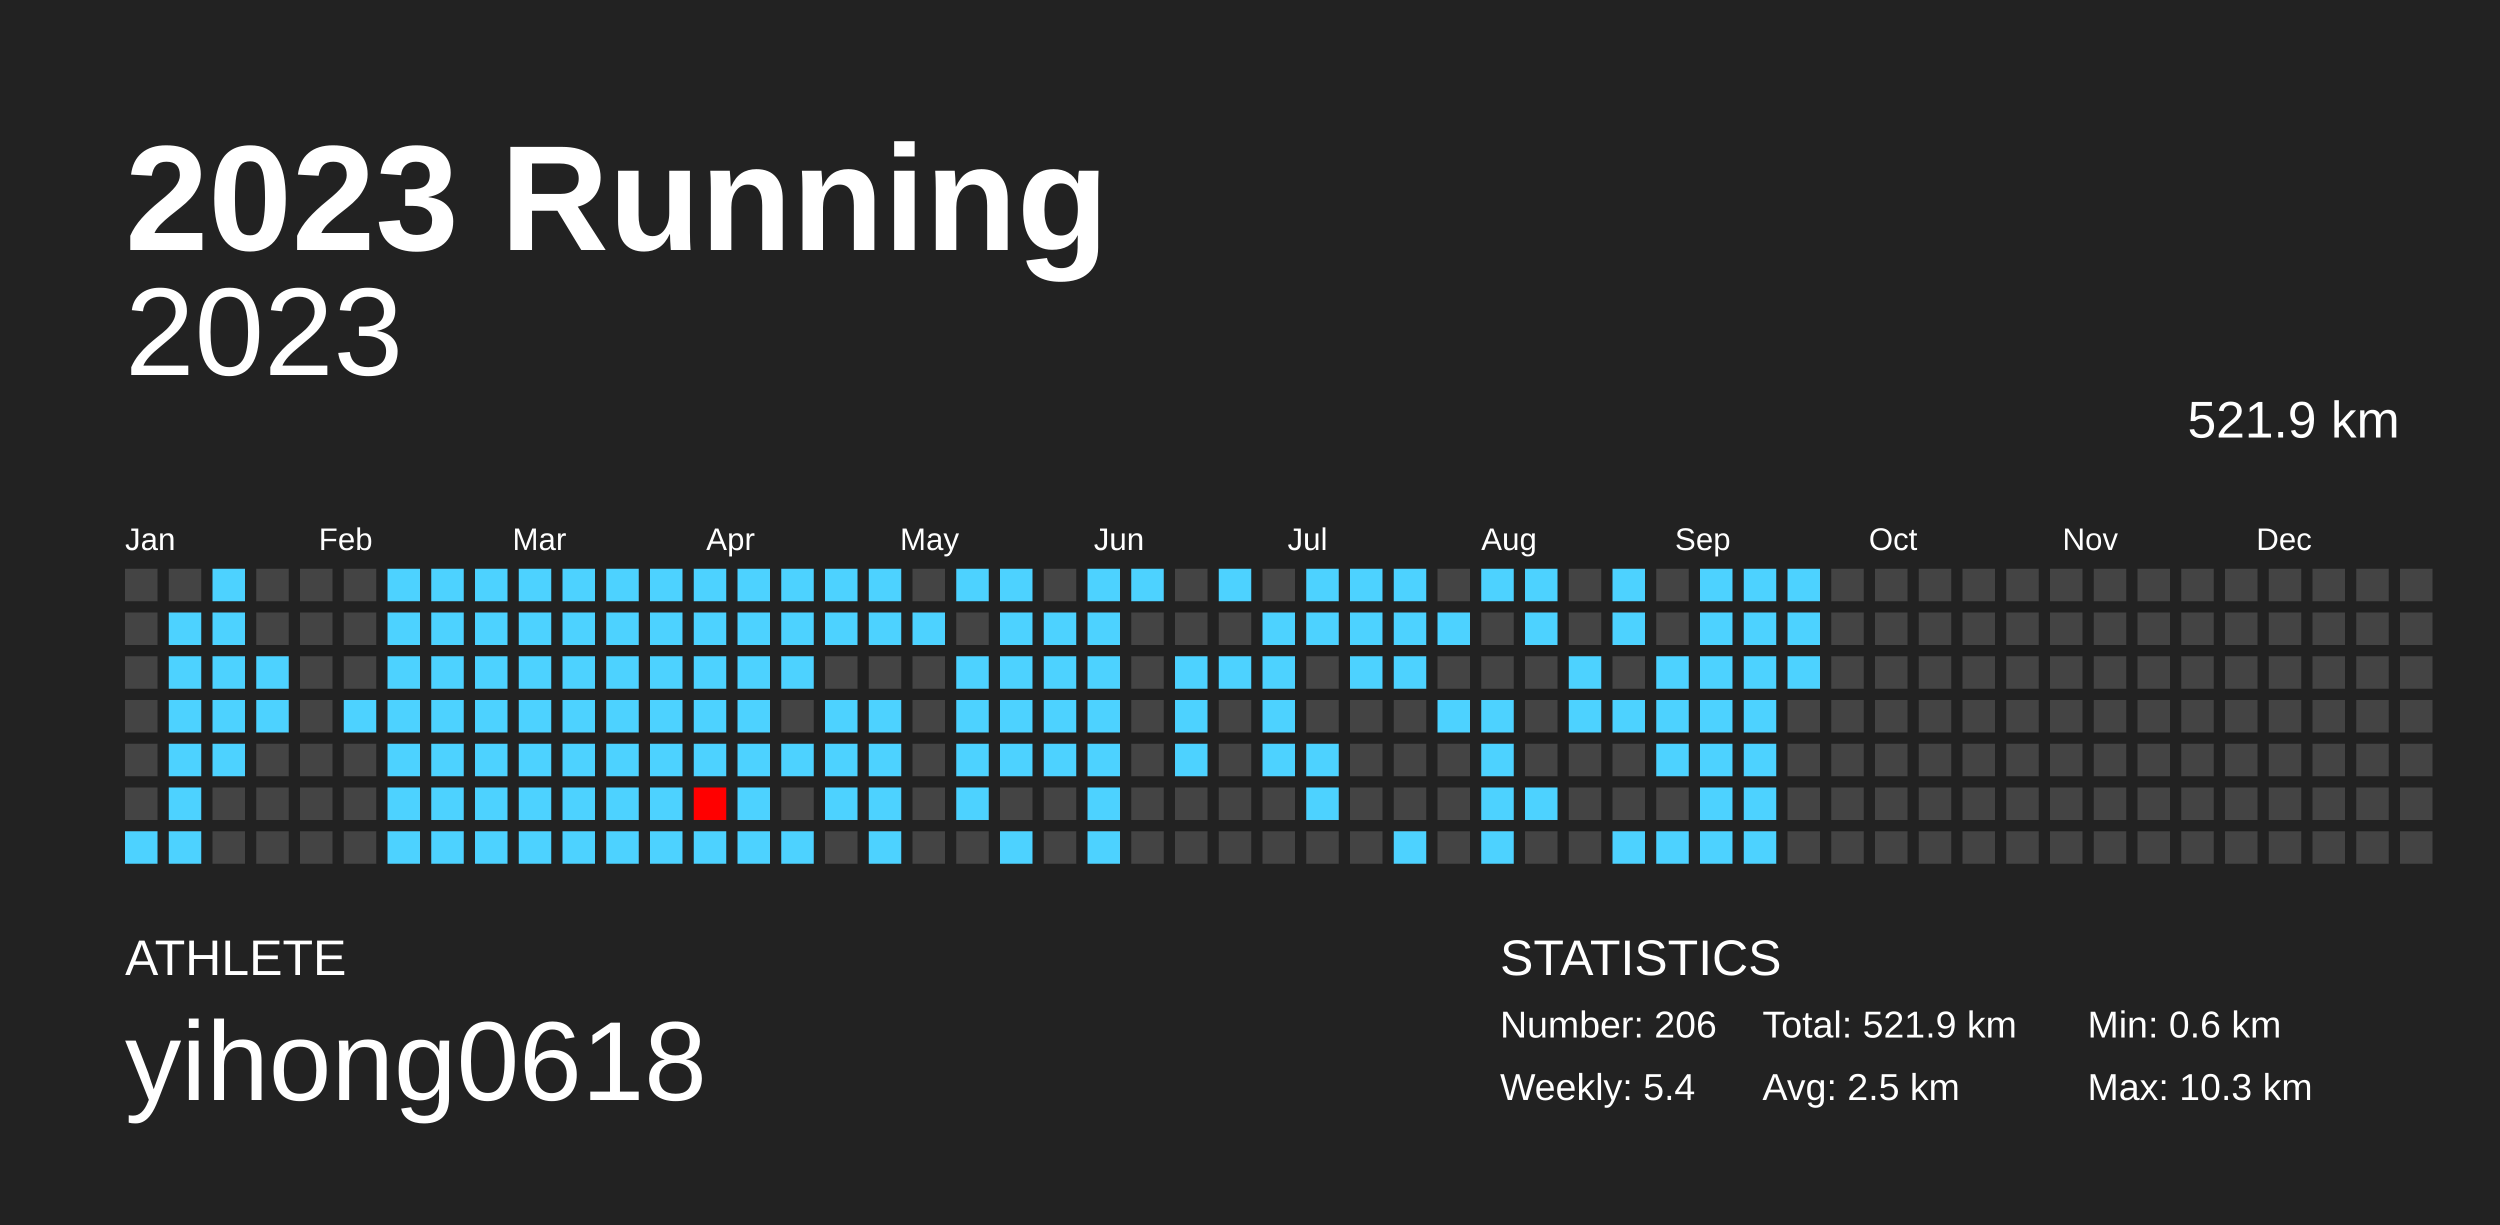
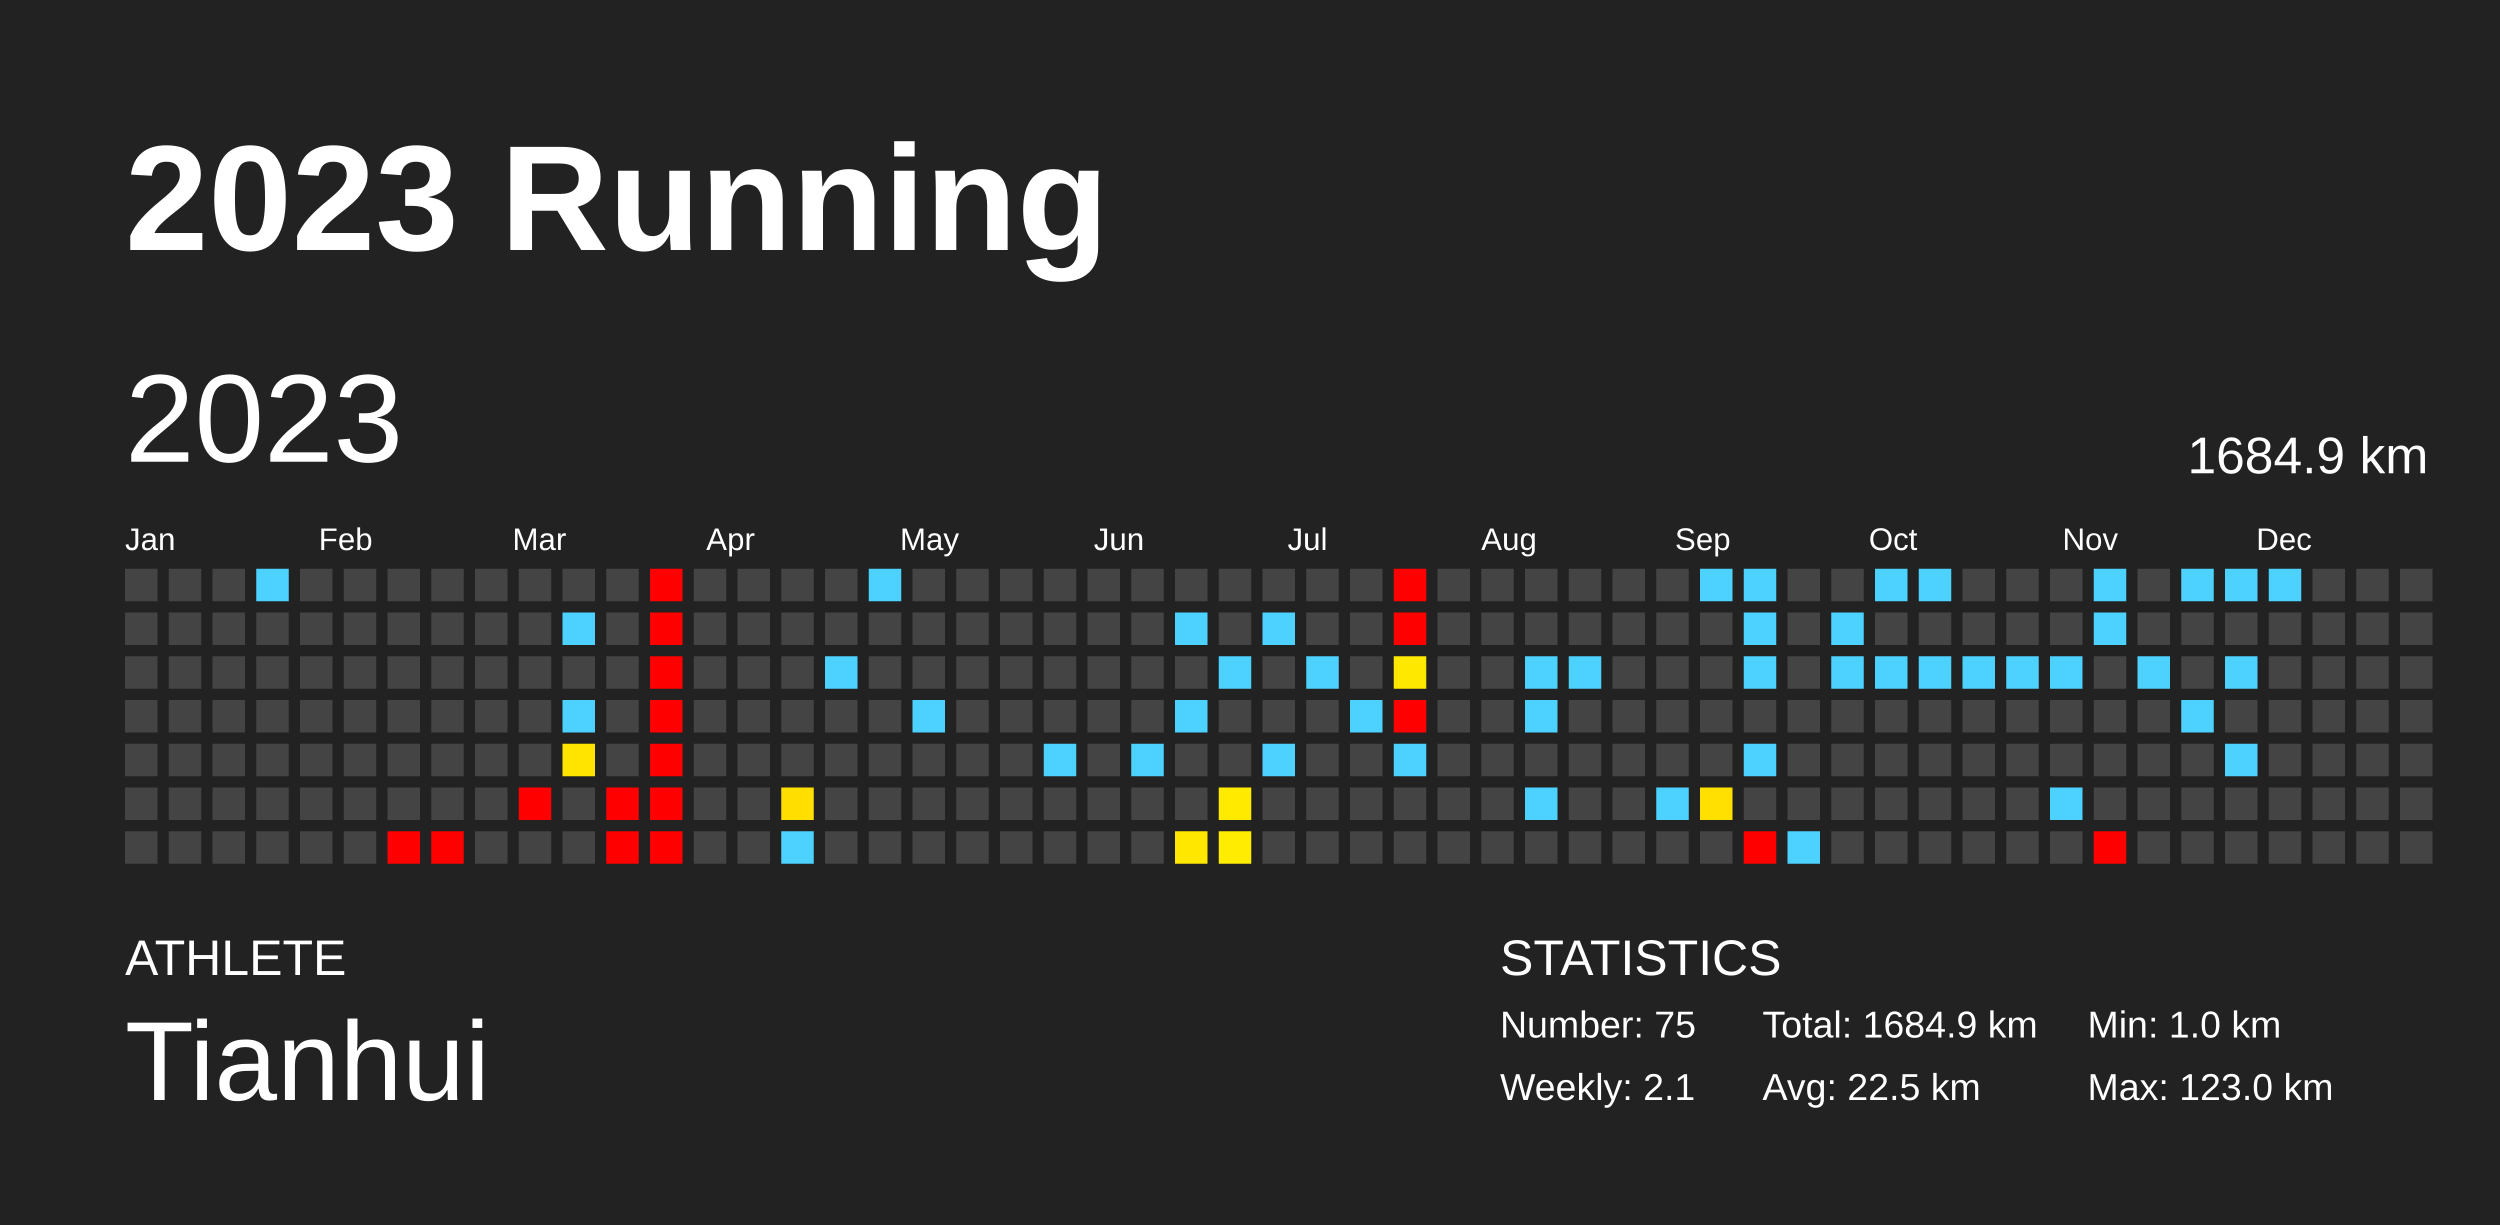
<svg xmlns="http://www.w3.org/2000/svg" baseProfile="full" height="98mm" version="1.1" viewBox="0,0,200,98" width="200mm">
  <defs />
  <rect fill="#222222" height="98" width="200" x="0" y="0" />
  <text fill="#FFFFFF" style="font-size:12px; font-family:Arial; font-weight:bold;" x="10" y="20">2023 Running</text>
  <text fill="#FFFFFF" style="font-size:4px; font-family:Arial" x="10" y="78">ATHLETE</text>
-   <text fill="#FFFFFF" style="font-size:9px; font-family:Arial" x="10" y="88">yihong0618</text>
+   <text fill="#FFFFFF" style="font-size:9px; font-family:Arial" x="10" y="88">Tianhui</text>
  <text fill="#FFFFFF" style="font-size:4px; font-family:Arial" x="120" y="78">STATISTICS</text>
-   <text fill="#FFFFFF" style="font-size:3px; font-family:Arial" x="120" y="83">Number: 206</text>
-   <text fill="#FFFFFF" style="font-size:3px; font-family:Arial" x="120" y="88">Weekly: 5.4</text>
-   <text fill="#FFFFFF" style="font-size:3px; font-family:Arial" x="141" y="83">Total: 521.9 km</text>
-   <text fill="#FFFFFF" style="font-size:3px; font-family:Arial" x="141" y="88">Avg: 2.5 km</text>
-   <text fill="#FFFFFF" style="font-size:3px; font-family:Arial" x="167" y="83">Min: 0.6 km</text>
-   <text fill="#FFFFFF" style="font-size:3px; font-family:Arial" x="167" y="88">Max: 10.3 km</text>
-   <text alignment-baseline="hanging" fill="#FFFFFF" style="font-size:10.0px; font-family:Arial;" x="10" y="30">2023</text>
-   <text alignment-baseline="hanging" fill="#FFFFFF" style="font-size:4.125px; font-family:Arial;" x="175" y="35">521.9 km</text>
+   <text fill="#FFFFFF" style="font-size:3px; font-family:Arial" x="120" y="83">Number: 75</text>
+   <text fill="#FFFFFF" style="font-size:3px; font-family:Arial" x="120" y="88">Weekly: 2.1</text>
+   <text fill="#FFFFFF" style="font-size:3px; font-family:Arial" x="141" y="83">Total: 1684.9 km</text>
+   <text fill="#FFFFFF" style="font-size:3px; font-family:Arial" x="141" y="88">Avg: 22.5 km</text>
+   <text fill="#FFFFFF" style="font-size:3px; font-family:Arial" x="167" y="83">Min: 1.0 km</text>
+   <text fill="#FFFFFF" style="font-size:3px; font-family:Arial" x="167" y="88">Max: 123.0 km</text>
+   <text dominant-baseline="hanging" fill="#FFFFFF" style="font-size:10.0px; font-family:Arial;" x="10" y="30">2023</text>
+   <text dominant-baseline="hanging" fill="#FFFFFF" style="font-size:4.125px; font-family:Arial;" x="175" y="35">1684.9 km</text>
  <text fill="#FFFFFF" style="font-size:2.5px; font-family:Arial" x="10.0" y="44">Jan</text>
  <text fill="#FFFFFF" style="font-size:2.5px; font-family:Arial" x="25.5" y="44">Feb</text>
  <text fill="#FFFFFF" style="font-size:2.5px; font-family:Arial" x="41.0" y="44">Mar</text>
  <text fill="#FFFFFF" style="font-size:2.5px; font-family:Arial" x="56.5" y="44">Apr</text>
  <text fill="#FFFFFF" style="font-size:2.5px; font-family:Arial" x="72.0" y="44">May</text>
  <text fill="#FFFFFF" style="font-size:2.5px; font-family:Arial" x="87.5" y="44">Jun</text>
  <text fill="#FFFFFF" style="font-size:2.5px; font-family:Arial" x="103.0" y="44">Jul</text>
  <text fill="#FFFFFF" style="font-size:2.5px; font-family:Arial" x="118.5" y="44">Aug</text>
  <text fill="#FFFFFF" style="font-size:2.5px; font-family:Arial" x="134.0" y="44">Sep</text>
  <text fill="#FFFFFF" style="font-size:2.5px; font-family:Arial" x="149.5" y="44">Oct</text>
  <text fill="#FFFFFF" style="font-size:2.5px; font-family:Arial" x="165.0" y="44">Nov</text>
  <text fill="#FFFFFF" style="font-size:2.5px; font-family:Arial" x="180.5" y="44">Dec</text>
  <rect fill="#444444" height="2.6" width="2.6" x="10.0" y="45.5" />
  <rect fill="#444444" height="2.6" width="2.6" x="10.0" y="49.0" />
  <rect fill="#444444" height="2.6" width="2.6" x="10.0" y="52.5" />
  <rect fill="#444444" height="2.6" width="2.6" x="10.0" y="56.0" />
  <rect fill="#444444" height="2.6" width="2.6" x="10.0" y="59.5" />
  <rect fill="#444444" height="2.6" width="2.6" x="10.0" y="63.0" />
-   <rect fill="#4dd2ff" height="2.6" width="2.6" x="10.0" y="66.5" />
+   <rect fill="#444444" height="2.6" width="2.6" x="10.0" y="66.5" />
  <rect fill="#444444" height="2.6" width="2.6" x="13.5" y="45.5" />
-   <rect fill="#4dd2ff" height="2.6" width="2.6" x="13.5" y="49.0" />
-   <rect fill="#4dd2ff" height="2.6" width="2.6" x="13.5" y="52.5" />
-   <rect fill="#4dd2ff" height="2.6" width="2.6" x="13.5" y="56.0" />
-   <rect fill="#4dd2ff" height="2.6" width="2.6" x="13.5" y="59.5" />
-   <rect fill="#4dd2ff" height="2.6" width="2.6" x="13.5" y="63.0" />
-   <rect fill="#4dd2ff" height="2.6" width="2.6" x="13.5" y="66.5" />
-   <rect fill="#4dd2ff" height="2.6" width="2.6" x="17.0" y="45.5" />
-   <rect fill="#4dd2ff" height="2.6" width="2.6" x="17.0" y="49.0" />
-   <rect fill="#4dd2ff" height="2.6" width="2.6" x="17.0" y="52.5" />
-   <rect fill="#4dd2ff" height="2.6" width="2.6" x="17.0" y="56.0" />
-   <rect fill="#4dd2ff" height="2.6" width="2.6" x="17.0" y="59.5" />
+   <rect fill="#444444" height="2.6" width="2.6" x="13.5" y="49.0" />
+   <rect fill="#444444" height="2.6" width="2.6" x="13.5" y="52.5" />
+   <rect fill="#444444" height="2.6" width="2.6" x="13.5" y="56.0" />
+   <rect fill="#444444" height="2.6" width="2.6" x="13.5" y="59.5" />
+   <rect fill="#444444" height="2.6" width="2.6" x="13.5" y="63.0" />
+   <rect fill="#444444" height="2.6" width="2.6" x="13.5" y="66.5" />
+   <rect fill="#444444" height="2.6" width="2.6" x="17.0" y="45.5" />
+   <rect fill="#444444" height="2.6" width="2.6" x="17.0" y="49.0" />
+   <rect fill="#444444" height="2.6" width="2.6" x="17.0" y="52.5" />
+   <rect fill="#444444" height="2.6" width="2.6" x="17.0" y="56.0" />
+   <rect fill="#444444" height="2.6" width="2.6" x="17.0" y="59.5" />
  <rect fill="#444444" height="2.6" width="2.6" x="17.0" y="63.0" />
  <rect fill="#444444" height="2.6" width="2.6" x="17.0" y="66.5" />
-   <rect fill="#444444" height="2.6" width="2.6" x="20.5" y="45.5" />
+   <rect fill="#4dd2ff" height="2.6" width="2.6" x="20.5" y="45.5" />
  <rect fill="#444444" height="2.6" width="2.6" x="20.5" y="49.0" />
-   <rect fill="#4dd2ff" height="2.6" width="2.6" x="20.5" y="52.5" />
-   <rect fill="#4dd2ff" height="2.6" width="2.6" x="20.5" y="56.0" />
+   <rect fill="#444444" height="2.6" width="2.6" x="20.5" y="52.5" />
+   <rect fill="#444444" height="2.6" width="2.6" x="20.5" y="56.0" />
  <rect fill="#444444" height="2.6" width="2.6" x="20.5" y="59.5" />
  <rect fill="#444444" height="2.6" width="2.6" x="20.5" y="63.0" />
  <rect fill="#444444" height="2.6" width="2.6" x="20.5" y="66.5" />
  <rect fill="#444444" height="2.6" width="2.6" x="24.0" y="45.5" />
  <rect fill="#444444" height="2.6" width="2.6" x="24.0" y="49.0" />
  <rect fill="#444444" height="2.6" width="2.6" x="24.0" y="52.5" />
  <rect fill="#444444" height="2.6" width="2.6" x="24.0" y="56.0" />
  <rect fill="#444444" height="2.6" width="2.6" x="24.0" y="59.5" />
  <rect fill="#444444" height="2.6" width="2.6" x="24.0" y="63.0" />
  <rect fill="#444444" height="2.6" width="2.6" x="24.0" y="66.5" />
  <rect fill="#444444" height="2.6" width="2.6" x="27.5" y="45.5" />
  <rect fill="#444444" height="2.6" width="2.6" x="27.5" y="49.0" />
  <rect fill="#444444" height="2.6" width="2.6" x="27.5" y="52.5" />
-   <rect fill="#4dd2ff" height="2.6" width="2.6" x="27.5" y="56.0" />
+   <rect fill="#444444" height="2.6" width="2.6" x="27.5" y="56.0" />
  <rect fill="#444444" height="2.6" width="2.6" x="27.5" y="59.5" />
  <rect fill="#444444" height="2.6" width="2.6" x="27.5" y="63.0" />
  <rect fill="#444444" height="2.6" width="2.6" x="27.5" y="66.5" />
-   <rect fill="#4dd2ff" height="2.6" width="2.6" x="31.0" y="45.5" />
-   <rect fill="#4dd2ff" height="2.6" width="2.6" x="31.0" y="49.0" />
-   <rect fill="#4dd2ff" height="2.6" width="2.6" x="31.0" y="52.5" />
-   <rect fill="#4dd2ff" height="2.6" width="2.6" x="31.0" y="56.0" />
-   <rect fill="#4dd2ff" height="2.6" width="2.6" x="31.0" y="59.5" />
-   <rect fill="#4dd2ff" height="2.6" width="2.6" x="31.0" y="63.0" />
-   <rect fill="#4dd2ff" height="2.6" width="2.6" x="31.0" y="66.5" />
-   <rect fill="#4dd2ff" height="2.6" width="2.6" x="34.5" y="45.5" />
-   <rect fill="#4dd2ff" height="2.6" width="2.6" x="34.5" y="49.0" />
-   <rect fill="#4dd2ff" height="2.6" width="2.6" x="34.5" y="52.5" />
-   <rect fill="#4dd2ff" height="2.6" width="2.6" x="34.5" y="56.0" />
-   <rect fill="#4dd2ff" height="2.6" width="2.6" x="34.5" y="59.5" />
-   <rect fill="#4dd2ff" height="2.6" width="2.6" x="34.5" y="63.0" />
-   <rect fill="#4dd2ff" height="2.6" width="2.6" x="34.5" y="66.5" />
-   <rect fill="#4dd2ff" height="2.6" width="2.6" x="38.0" y="45.5" />
-   <rect fill="#4dd2ff" height="2.6" width="2.6" x="38.0" y="49.0" />
-   <rect fill="#4dd2ff" height="2.6" width="2.6" x="38.0" y="52.5" />
-   <rect fill="#4dd2ff" height="2.6" width="2.6" x="38.0" y="56.0" />
-   <rect fill="#4dd2ff" height="2.6" width="2.6" x="38.0" y="59.5" />
-   <rect fill="#4dd2ff" height="2.6" width="2.6" x="38.0" y="63.0" />
-   <rect fill="#4dd2ff" height="2.6" width="2.6" x="38.0" y="66.5" />
-   <rect fill="#4dd2ff" height="2.6" width="2.6" x="41.5" y="45.5" />
-   <rect fill="#4dd2ff" height="2.6" width="2.6" x="41.5" y="49.0" />
-   <rect fill="#4dd2ff" height="2.6" width="2.6" x="41.5" y="52.5" />
-   <rect fill="#4dd2ff" height="2.6" width="2.6" x="41.5" y="56.0" />
-   <rect fill="#4dd2ff" height="2.6" width="2.6" x="41.5" y="59.5" />
-   <rect fill="#4dd2ff" height="2.6" width="2.6" x="41.5" y="63.0" />
-   <rect fill="#4dd2ff" height="2.6" width="2.6" x="41.5" y="66.5" />
-   <rect fill="#4dd2ff" height="2.6" width="2.6" x="45.0" y="45.5" />
+   <rect fill="#444444" height="2.6" width="2.6" x="31.0" y="45.5" />
+   <rect fill="#444444" height="2.6" width="2.6" x="31.0" y="49.0" />
+   <rect fill="#444444" height="2.6" width="2.6" x="31.0" y="52.5" />
+   <rect fill="#444444" height="2.6" width="2.6" x="31.0" y="56.0" />
+   <rect fill="#444444" height="2.6" width="2.6" x="31.0" y="59.5" />
+   <rect fill="#444444" height="2.6" width="2.6" x="31.0" y="63.0" />
+   <rect fill="red" height="2.6" width="2.6" x="31.0" y="66.5" />
+   <rect fill="#444444" height="2.6" width="2.6" x="34.5" y="45.5" />
+   <rect fill="#444444" height="2.6" width="2.6" x="34.5" y="49.0" />
+   <rect fill="#444444" height="2.6" width="2.6" x="34.5" y="52.5" />
+   <rect fill="#444444" height="2.6" width="2.6" x="34.5" y="56.0" />
+   <rect fill="#444444" height="2.6" width="2.6" x="34.5" y="59.5" />
+   <rect fill="#444444" height="2.6" width="2.6" x="34.5" y="63.0" />
+   <rect fill="red" height="2.6" width="2.6" x="34.5" y="66.5" />
+   <rect fill="#444444" height="2.6" width="2.6" x="38.0" y="45.5" />
+   <rect fill="#444444" height="2.6" width="2.6" x="38.0" y="49.0" />
+   <rect fill="#444444" height="2.6" width="2.6" x="38.0" y="52.5" />
+   <rect fill="#444444" height="2.6" width="2.6" x="38.0" y="56.0" />
+   <rect fill="#444444" height="2.6" width="2.6" x="38.0" y="59.5" />
+   <rect fill="#444444" height="2.6" width="2.6" x="38.0" y="63.0" />
+   <rect fill="#444444" height="2.6" width="2.6" x="38.0" y="66.5" />
+   <rect fill="#444444" height="2.6" width="2.6" x="41.5" y="45.5" />
+   <rect fill="#444444" height="2.6" width="2.6" x="41.5" y="49.0" />
+   <rect fill="#444444" height="2.6" width="2.6" x="41.5" y="52.5" />
+   <rect fill="#444444" height="2.6" width="2.6" x="41.5" y="56.0" />
+   <rect fill="#444444" height="2.6" width="2.6" x="41.5" y="59.5" />
+   <rect fill="red" height="2.6" width="2.6" x="41.5" y="63.0" />
+   <rect fill="#444444" height="2.6" width="2.6" x="41.5" y="66.5" />
+   <rect fill="#444444" height="2.6" width="2.6" x="45.0" y="45.5" />
  <rect fill="#4dd2ff" height="2.6" width="2.6" x="45.0" y="49.0" />
-   <rect fill="#4dd2ff" height="2.6" width="2.6" x="45.0" y="52.5" />
+   <rect fill="#444444" height="2.6" width="2.6" x="45.0" y="52.5" />
  <rect fill="#4dd2ff" height="2.6" width="2.6" x="45.0" y="56.0" />
-   <rect fill="#4dd2ff" height="2.6" width="2.6" x="45.0" y="59.5" />
-   <rect fill="#4dd2ff" height="2.6" width="2.6" x="45.0" y="63.0" />
-   <rect fill="#4dd2ff" height="2.6" width="2.6" x="45.0" y="66.5" />
-   <rect fill="#4dd2ff" height="2.6" width="2.6" x="48.5" y="45.5" />
-   <rect fill="#4dd2ff" height="2.6" width="2.6" x="48.5" y="49.0" />
-   <rect fill="#4dd2ff" height="2.6" width="2.6" x="48.5" y="52.5" />
-   <rect fill="#4dd2ff" height="2.6" width="2.6" x="48.5" y="56.0" />
-   <rect fill="#4dd2ff" height="2.6" width="2.6" x="48.5" y="59.5" />
-   <rect fill="#4dd2ff" height="2.6" width="2.6" x="48.5" y="63.0" />
-   <rect fill="#4dd2ff" height="2.6" width="2.6" x="48.5" y="66.5" />
-   <rect fill="#4dd2ff" height="2.6" width="2.6" x="52.0" y="45.5" />
-   <rect fill="#4dd2ff" height="2.6" width="2.6" x="52.0" y="49.0" />
-   <rect fill="#4dd2ff" height="2.6" width="2.6" x="52.0" y="52.5" />
-   <rect fill="#4dd2ff" height="2.6" width="2.6" x="52.0" y="56.0" />
-   <rect fill="#4dd2ff" height="2.6" width="2.6" x="52.0" y="59.5" />
-   <rect fill="#4dd2ff" height="2.6" width="2.6" x="52.0" y="63.0" />
-   <rect fill="#4dd2ff" height="2.6" width="2.6" x="52.0" y="66.5" />
-   <rect fill="#4dd2ff" height="2.6" width="2.6" x="55.5" y="45.5" />
-   <rect fill="#4dd2ff" height="2.6" width="2.6" x="55.5" y="49.0" />
-   <rect fill="#4dd2ff" height="2.6" width="2.6" x="55.5" y="52.5" />
-   <rect fill="#4dd2ff" height="2.6" width="2.6" x="55.5" y="56.0" />
-   <rect fill="#4dd2ff" height="2.6" width="2.6" x="55.5" y="59.5" />
-   <rect fill="#ff0000" height="2.6" width="2.6" x="55.5" y="63.0" />
-   <rect fill="#4dd2ff" height="2.6" width="2.6" x="55.5" y="66.5" />
-   <rect fill="#4dd2ff" height="2.6" width="2.6" x="59.0" y="45.5" />
-   <rect fill="#4dd2ff" height="2.6" width="2.6" x="59.0" y="49.0" />
-   <rect fill="#4dd2ff" height="2.6" width="2.6" x="59.0" y="52.5" />
-   <rect fill="#4dd2ff" height="2.6" width="2.6" x="59.0" y="56.0" />
-   <rect fill="#4dd2ff" height="2.6" width="2.6" x="59.0" y="59.5" />
-   <rect fill="#4dd2ff" height="2.6" width="2.6" x="59.0" y="63.0" />
-   <rect fill="#4dd2ff" height="2.6" width="2.6" x="59.0" y="66.5" />
-   <rect fill="#4dd2ff" height="2.6" width="2.6" x="62.5" y="45.5" />
-   <rect fill="#4dd2ff" height="2.6" width="2.6" x="62.5" y="49.0" />
-   <rect fill="#4dd2ff" height="2.6" width="2.6" x="62.5" y="52.5" />
+   <rect fill="#ffe400" height="2.6" width="2.6" x="45.0" y="59.5" />
+   <rect fill="#444444" height="2.6" width="2.6" x="45.0" y="63.0" />
+   <rect fill="#444444" height="2.6" width="2.6" x="45.0" y="66.5" />
+   <rect fill="#444444" height="2.6" width="2.6" x="48.5" y="45.5" />
+   <rect fill="#444444" height="2.6" width="2.6" x="48.5" y="49.0" />
+   <rect fill="#444444" height="2.6" width="2.6" x="48.5" y="52.5" />
+   <rect fill="#444444" height="2.6" width="2.6" x="48.5" y="56.0" />
+   <rect fill="#444444" height="2.6" width="2.6" x="48.5" y="59.5" />
+   <rect fill="red" height="2.6" width="2.6" x="48.5" y="63.0" />
+   <rect fill="red" height="2.6" width="2.6" x="48.5" y="66.5" />
+   <rect fill="red" height="2.6" width="2.6" x="52.0" y="45.5" />
+   <rect fill="red" height="2.6" width="2.6" x="52.0" y="49.0" />
+   <rect fill="red" height="2.6" width="2.6" x="52.0" y="52.5" />
+   <rect fill="red" height="2.6" width="2.6" x="52.0" y="56.0" />
+   <rect fill="red" height="2.6" width="2.6" x="52.0" y="59.5" />
+   <rect fill="red" height="2.6" width="2.6" x="52.0" y="63.0" />
+   <rect fill="red" height="2.6" width="2.6" x="52.0" y="66.5" />
+   <rect fill="#444444" height="2.6" width="2.6" x="55.5" y="45.5" />
+   <rect fill="#444444" height="2.6" width="2.6" x="55.5" y="49.0" />
+   <rect fill="#444444" height="2.6" width="2.6" x="55.5" y="52.5" />
+   <rect fill="#444444" height="2.6" width="2.6" x="55.5" y="56.0" />
+   <rect fill="#444444" height="2.6" width="2.6" x="55.5" y="59.5" />
+   <rect fill="#444444" height="2.6" width="2.6" x="55.5" y="63.0" />
+   <rect fill="#444444" height="2.6" width="2.6" x="55.5" y="66.5" />
+   <rect fill="#444444" height="2.6" width="2.6" x="59.0" y="45.5" />
+   <rect fill="#444444" height="2.6" width="2.6" x="59.0" y="49.0" />
+   <rect fill="#444444" height="2.6" width="2.6" x="59.0" y="52.5" />
+   <rect fill="#444444" height="2.6" width="2.6" x="59.0" y="56.0" />
+   <rect fill="#444444" height="2.6" width="2.6" x="59.0" y="59.5" />
+   <rect fill="#444444" height="2.6" width="2.6" x="59.0" y="63.0" />
+   <rect fill="#444444" height="2.6" width="2.6" x="59.0" y="66.5" />
+   <rect fill="#444444" height="2.6" width="2.6" x="62.5" y="45.5" />
+   <rect fill="#444444" height="2.6" width="2.6" x="62.5" y="49.0" />
+   <rect fill="#444444" height="2.6" width="2.6" x="62.5" y="52.5" />
  <rect fill="#444444" height="2.6" width="2.6" x="62.5" y="56.0" />
-   <rect fill="#4dd2ff" height="2.6" width="2.6" x="62.5" y="59.5" />
-   <rect fill="#444444" height="2.6" width="2.6" x="62.5" y="63.0" />
+   <rect fill="#444444" height="2.6" width="2.6" x="62.5" y="59.5" />
+   <rect fill="#ffde00" height="2.6" width="2.6" x="62.5" y="63.0" />
  <rect fill="#4dd2ff" height="2.6" width="2.6" x="62.5" y="66.5" />
-   <rect fill="#4dd2ff" height="2.6" width="2.6" x="66.0" y="45.5" />
-   <rect fill="#4dd2ff" height="2.6" width="2.6" x="66.0" y="49.0" />
-   <rect fill="#444444" height="2.6" width="2.6" x="66.0" y="52.5" />
-   <rect fill="#4dd2ff" height="2.6" width="2.6" x="66.0" y="56.0" />
-   <rect fill="#4dd2ff" height="2.6" width="2.6" x="66.0" y="59.5" />
-   <rect fill="#4dd2ff" height="2.6" width="2.6" x="66.0" y="63.0" />
+   <rect fill="#444444" height="2.6" width="2.6" x="66.0" y="45.5" />
+   <rect fill="#444444" height="2.6" width="2.6" x="66.0" y="49.0" />
+   <rect fill="#4dd2ff" height="2.6" width="2.6" x="66.0" y="52.5" />
+   <rect fill="#444444" height="2.6" width="2.6" x="66.0" y="56.0" />
+   <rect fill="#444444" height="2.6" width="2.6" x="66.0" y="59.5" />
+   <rect fill="#444444" height="2.6" width="2.6" x="66.0" y="63.0" />
  <rect fill="#444444" height="2.6" width="2.6" x="66.0" y="66.5" />
  <rect fill="#4dd2ff" height="2.6" width="2.6" x="69.5" y="45.5" />
-   <rect fill="#4dd2ff" height="2.6" width="2.6" x="69.5" y="49.0" />
+   <rect fill="#444444" height="2.6" width="2.6" x="69.5" y="49.0" />
  <rect fill="#444444" height="2.6" width="2.6" x="69.5" y="52.5" />
-   <rect fill="#4dd2ff" height="2.6" width="2.6" x="69.5" y="56.0" />
-   <rect fill="#4dd2ff" height="2.6" width="2.6" x="69.5" y="59.5" />
-   <rect fill="#4dd2ff" height="2.6" width="2.6" x="69.5" y="63.0" />
-   <rect fill="#4dd2ff" height="2.6" width="2.6" x="69.5" y="66.5" />
+   <rect fill="#444444" height="2.6" width="2.6" x="69.5" y="56.0" />
+   <rect fill="#444444" height="2.6" width="2.6" x="69.5" y="59.5" />
+   <rect fill="#444444" height="2.6" width="2.6" x="69.5" y="63.0" />
+   <rect fill="#444444" height="2.6" width="2.6" x="69.5" y="66.5" />
  <rect fill="#444444" height="2.6" width="2.6" x="73.0" y="45.5" />
-   <rect fill="#4dd2ff" height="2.6" width="2.6" x="73.0" y="49.0" />
+   <rect fill="#444444" height="2.6" width="2.6" x="73.0" y="49.0" />
  <rect fill="#444444" height="2.6" width="2.6" x="73.0" y="52.5" />
-   <rect fill="#444444" height="2.6" width="2.6" x="73.0" y="56.0" />
+   <rect fill="#4dd2ff" height="2.6" width="2.6" x="73.0" y="56.0" />
  <rect fill="#444444" height="2.6" width="2.6" x="73.0" y="59.5" />
  <rect fill="#444444" height="2.6" width="2.6" x="73.0" y="63.0" />
  <rect fill="#444444" height="2.6" width="2.6" x="73.0" y="66.5" />
-   <rect fill="#4dd2ff" height="2.6" width="2.6" x="76.5" y="45.5" />
+   <rect fill="#444444" height="2.6" width="2.6" x="76.5" y="45.5" />
  <rect fill="#444444" height="2.6" width="2.6" x="76.5" y="49.0" />
-   <rect fill="#4dd2ff" height="2.6" width="2.6" x="76.5" y="52.5" />
-   <rect fill="#4dd2ff" height="2.6" width="2.6" x="76.5" y="56.0" />
-   <rect fill="#4dd2ff" height="2.6" width="2.6" x="76.5" y="59.5" />
-   <rect fill="#4dd2ff" height="2.6" width="2.6" x="76.5" y="63.0" />
+   <rect fill="#444444" height="2.6" width="2.6" x="76.5" y="52.5" />
+   <rect fill="#444444" height="2.6" width="2.6" x="76.5" y="56.0" />
+   <rect fill="#444444" height="2.6" width="2.6" x="76.5" y="59.5" />
+   <rect fill="#444444" height="2.6" width="2.6" x="76.5" y="63.0" />
  <rect fill="#444444" height="2.6" width="2.6" x="76.5" y="66.5" />
-   <rect fill="#4dd2ff" height="2.6" width="2.6" x="80.0" y="45.5" />
-   <rect fill="#4dd2ff" height="2.6" width="2.6" x="80.0" y="49.0" />
-   <rect fill="#4dd2ff" height="2.6" width="2.6" x="80.0" y="52.5" />
-   <rect fill="#4dd2ff" height="2.6" width="2.6" x="80.0" y="56.0" />
-   <rect fill="#4dd2ff" height="2.6" width="2.6" x="80.0" y="59.5" />
+   <rect fill="#444444" height="2.6" width="2.6" x="80.0" y="45.5" />
+   <rect fill="#444444" height="2.6" width="2.6" x="80.0" y="49.0" />
+   <rect fill="#444444" height="2.6" width="2.6" x="80.0" y="52.5" />
+   <rect fill="#444444" height="2.6" width="2.6" x="80.0" y="56.0" />
+   <rect fill="#444444" height="2.6" width="2.6" x="80.0" y="59.5" />
  <rect fill="#444444" height="2.6" width="2.6" x="80.0" y="63.0" />
-   <rect fill="#4dd2ff" height="2.6" width="2.6" x="80.0" y="66.5" />
+   <rect fill="#444444" height="2.6" width="2.6" x="80.0" y="66.5" />
  <rect fill="#444444" height="2.6" width="2.6" x="83.5" y="45.5" />
-   <rect fill="#4dd2ff" height="2.6" width="2.6" x="83.5" y="49.0" />
-   <rect fill="#4dd2ff" height="2.6" width="2.6" x="83.5" y="52.5" />
-   <rect fill="#4dd2ff" height="2.6" width="2.6" x="83.5" y="56.0" />
+   <rect fill="#444444" height="2.6" width="2.6" x="83.5" y="49.0" />
+   <rect fill="#444444" height="2.6" width="2.6" x="83.5" y="52.5" />
+   <rect fill="#444444" height="2.6" width="2.6" x="83.5" y="56.0" />
  <rect fill="#4dd2ff" height="2.6" width="2.6" x="83.5" y="59.5" />
  <rect fill="#444444" height="2.6" width="2.6" x="83.5" y="63.0" />
  <rect fill="#444444" height="2.6" width="2.6" x="83.5" y="66.5" />
-   <rect fill="#4dd2ff" height="2.6" width="2.6" x="87.0" y="45.5" />
-   <rect fill="#4dd2ff" height="2.6" width="2.6" x="87.0" y="49.0" />
-   <rect fill="#4dd2ff" height="2.6" width="2.6" x="87.0" y="52.5" />
-   <rect fill="#4dd2ff" height="2.6" width="2.6" x="87.0" y="56.0" />
-   <rect fill="#4dd2ff" height="2.6" width="2.6" x="87.0" y="59.5" />
-   <rect fill="#4dd2ff" height="2.6" width="2.6" x="87.0" y="63.0" />
-   <rect fill="#4dd2ff" height="2.6" width="2.6" x="87.0" y="66.5" />
-   <rect fill="#4dd2ff" height="2.6" width="2.6" x="90.5" y="45.5" />
+   <rect fill="#444444" height="2.6" width="2.6" x="87.0" y="45.5" />
+   <rect fill="#444444" height="2.6" width="2.6" x="87.0" y="49.0" />
+   <rect fill="#444444" height="2.6" width="2.6" x="87.0" y="52.5" />
+   <rect fill="#444444" height="2.6" width="2.6" x="87.0" y="56.0" />
+   <rect fill="#444444" height="2.6" width="2.6" x="87.0" y="59.5" />
+   <rect fill="#444444" height="2.6" width="2.6" x="87.0" y="63.0" />
+   <rect fill="#444444" height="2.6" width="2.6" x="87.0" y="66.5" />
+   <rect fill="#444444" height="2.6" width="2.6" x="90.5" y="45.5" />
  <rect fill="#444444" height="2.6" width="2.6" x="90.5" y="49.0" />
  <rect fill="#444444" height="2.6" width="2.6" x="90.5" y="52.5" />
  <rect fill="#444444" height="2.6" width="2.6" x="90.5" y="56.0" />
-   <rect fill="#444444" height="2.6" width="2.6" x="90.5" y="59.5" />
+   <rect fill="#4dd2ff" height="2.6" width="2.6" x="90.5" y="59.5" />
  <rect fill="#444444" height="2.6" width="2.6" x="90.5" y="63.0" />
  <rect fill="#444444" height="2.6" width="2.6" x="90.5" y="66.5" />
  <rect fill="#444444" height="2.6" width="2.6" x="94.0" y="45.5" />
-   <rect fill="#444444" height="2.6" width="2.6" x="94.0" y="49.0" />
-   <rect fill="#4dd2ff" height="2.6" width="2.6" x="94.0" y="52.5" />
+   <rect fill="#4dd2ff" height="2.6" width="2.6" x="94.0" y="49.0" />
+   <rect fill="#444444" height="2.6" width="2.6" x="94.0" y="52.5" />
  <rect fill="#4dd2ff" height="2.6" width="2.6" x="94.0" y="56.0" />
-   <rect fill="#4dd2ff" height="2.6" width="2.6" x="94.0" y="59.5" />
+   <rect fill="#444444" height="2.6" width="2.6" x="94.0" y="59.5" />
  <rect fill="#444444" height="2.6" width="2.6" x="94.0" y="63.0" />
-   <rect fill="#444444" height="2.6" width="2.6" x="94.0" y="66.5" />
-   <rect fill="#4dd2ff" height="2.6" width="2.6" x="97.5" y="45.5" />
+   <rect fill="#ffe700" height="2.6" width="2.6" x="94.0" y="66.5" />
+   <rect fill="#444444" height="2.6" width="2.6" x="97.5" y="45.5" />
  <rect fill="#444444" height="2.6" width="2.6" x="97.5" y="49.0" />
  <rect fill="#4dd2ff" height="2.6" width="2.6" x="97.5" y="52.5" />
  <rect fill="#444444" height="2.6" width="2.6" x="97.5" y="56.0" />
  <rect fill="#444444" height="2.6" width="2.6" x="97.5" y="59.5" />
-   <rect fill="#444444" height="2.6" width="2.6" x="97.5" y="63.0" />
-   <rect fill="#444444" height="2.6" width="2.6" x="97.5" y="66.5" />
+   <rect fill="#ffea00" height="2.6" width="2.6" x="97.5" y="63.0" />
+   <rect fill="#ffec00" height="2.6" width="2.6" x="97.5" y="66.5" />
  <rect fill="#444444" height="2.6" width="2.6" x="101.0" y="45.5" />
  <rect fill="#4dd2ff" height="2.6" width="2.6" x="101.0" y="49.0" />
-   <rect fill="#4dd2ff" height="2.6" width="2.6" x="101.0" y="52.5" />
-   <rect fill="#4dd2ff" height="2.6" width="2.6" x="101.0" y="56.0" />
+   <rect fill="#444444" height="2.6" width="2.6" x="101.0" y="52.5" />
+   <rect fill="#444444" height="2.6" width="2.6" x="101.0" y="56.0" />
  <rect fill="#4dd2ff" height="2.6" width="2.6" x="101.0" y="59.5" />
  <rect fill="#444444" height="2.6" width="2.6" x="101.0" y="63.0" />
  <rect fill="#444444" height="2.6" width="2.6" x="101.0" y="66.5" />
-   <rect fill="#4dd2ff" height="2.6" width="2.6" x="104.5" y="45.5" />
-   <rect fill="#4dd2ff" height="2.6" width="2.6" x="104.5" y="49.0" />
-   <rect fill="#444444" height="2.6" width="2.6" x="104.5" y="52.5" />
+   <rect fill="#444444" height="2.6" width="2.6" x="104.5" y="45.5" />
+   <rect fill="#444444" height="2.6" width="2.6" x="104.5" y="49.0" />
+   <rect fill="#4dd2ff" height="2.6" width="2.6" x="104.5" y="52.5" />
  <rect fill="#444444" height="2.6" width="2.6" x="104.5" y="56.0" />
-   <rect fill="#4dd2ff" height="2.6" width="2.6" x="104.5" y="59.5" />
-   <rect fill="#4dd2ff" height="2.6" width="2.6" x="104.5" y="63.0" />
+   <rect fill="#444444" height="2.6" width="2.6" x="104.5" y="59.5" />
+   <rect fill="#444444" height="2.6" width="2.6" x="104.5" y="63.0" />
  <rect fill="#444444" height="2.6" width="2.6" x="104.5" y="66.5" />
-   <rect fill="#4dd2ff" height="2.6" width="2.6" x="108.0" y="45.5" />
-   <rect fill="#4dd2ff" height="2.6" width="2.6" x="108.0" y="49.0" />
-   <rect fill="#4dd2ff" height="2.6" width="2.6" x="108.0" y="52.5" />
-   <rect fill="#444444" height="2.6" width="2.6" x="108.0" y="56.0" />
+   <rect fill="#444444" height="2.6" width="2.6" x="108.0" y="45.5" />
+   <rect fill="#444444" height="2.6" width="2.6" x="108.0" y="49.0" />
+   <rect fill="#444444" height="2.6" width="2.6" x="108.0" y="52.5" />
+   <rect fill="#4dd2ff" height="2.6" width="2.6" x="108.0" y="56.0" />
  <rect fill="#444444" height="2.6" width="2.6" x="108.0" y="59.5" />
  <rect fill="#444444" height="2.6" width="2.6" x="108.0" y="63.0" />
  <rect fill="#444444" height="2.6" width="2.6" x="108.0" y="66.5" />
-   <rect fill="#4dd2ff" height="2.6" width="2.6" x="111.5" y="45.5" />
-   <rect fill="#4dd2ff" height="2.6" width="2.6" x="111.5" y="49.0" />
-   <rect fill="#4dd2ff" height="2.6" width="2.6" x="111.5" y="52.5" />
-   <rect fill="#444444" height="2.6" width="2.6" x="111.5" y="56.0" />
-   <rect fill="#444444" height="2.6" width="2.6" x="111.5" y="59.5" />
+   <rect fill="red" height="2.6" width="2.6" x="111.5" y="45.5" />
+   <rect fill="red" height="2.6" width="2.6" x="111.5" y="49.0" />
+   <rect fill="#ffe800" height="2.6" width="2.6" x="111.5" y="52.5" />
+   <rect fill="red" height="2.6" width="2.6" x="111.5" y="56.0" />
+   <rect fill="#4dd2ff" height="2.6" width="2.6" x="111.5" y="59.5" />
  <rect fill="#444444" height="2.6" width="2.6" x="111.5" y="63.0" />
-   <rect fill="#4dd2ff" height="2.6" width="2.6" x="111.5" y="66.5" />
+   <rect fill="#444444" height="2.6" width="2.6" x="111.5" y="66.5" />
  <rect fill="#444444" height="2.6" width="2.6" x="115.0" y="45.5" />
-   <rect fill="#4dd2ff" height="2.6" width="2.6" x="115.0" y="49.0" />
+   <rect fill="#444444" height="2.6" width="2.6" x="115.0" y="49.0" />
  <rect fill="#444444" height="2.6" width="2.6" x="115.0" y="52.5" />
-   <rect fill="#4dd2ff" height="2.6" width="2.6" x="115.0" y="56.0" />
+   <rect fill="#444444" height="2.6" width="2.6" x="115.0" y="56.0" />
  <rect fill="#444444" height="2.6" width="2.6" x="115.0" y="59.5" />
  <rect fill="#444444" height="2.6" width="2.6" x="115.0" y="63.0" />
  <rect fill="#444444" height="2.6" width="2.6" x="115.0" y="66.5" />
-   <rect fill="#4dd2ff" height="2.6" width="2.6" x="118.5" y="45.5" />
+   <rect fill="#444444" height="2.6" width="2.6" x="118.5" y="45.5" />
  <rect fill="#444444" height="2.6" width="2.6" x="118.5" y="49.0" />
  <rect fill="#444444" height="2.6" width="2.6" x="118.5" y="52.5" />
-   <rect fill="#4dd2ff" height="2.6" width="2.6" x="118.5" y="56.0" />
-   <rect fill="#4dd2ff" height="2.6" width="2.6" x="118.5" y="59.5" />
-   <rect fill="#4dd2ff" height="2.6" width="2.6" x="118.5" y="63.0" />
-   <rect fill="#4dd2ff" height="2.6" width="2.6" x="118.5" y="66.5" />
-   <rect fill="#4dd2ff" height="2.6" width="2.6" x="122.0" y="45.5" />
-   <rect fill="#4dd2ff" height="2.6" width="2.6" x="122.0" y="49.0" />
-   <rect fill="#444444" height="2.6" width="2.6" x="122.0" y="52.5" />
-   <rect fill="#444444" height="2.6" width="2.6" x="122.0" y="56.0" />
+   <rect fill="#444444" height="2.6" width="2.6" x="118.5" y="56.0" />
+   <rect fill="#444444" height="2.6" width="2.6" x="118.5" y="59.5" />
+   <rect fill="#444444" height="2.6" width="2.6" x="118.5" y="63.0" />
+   <rect fill="#444444" height="2.6" width="2.6" x="118.5" y="66.5" />
+   <rect fill="#444444" height="2.6" width="2.6" x="122.0" y="45.5" />
+   <rect fill="#444444" height="2.6" width="2.6" x="122.0" y="49.0" />
+   <rect fill="#4dd2ff" height="2.6" width="2.6" x="122.0" y="52.5" />
+   <rect fill="#4dd2ff" height="2.6" width="2.6" x="122.0" y="56.0" />
  <rect fill="#444444" height="2.6" width="2.6" x="122.0" y="59.5" />
  <rect fill="#4dd2ff" height="2.6" width="2.6" x="122.0" y="63.0" />
  <rect fill="#444444" height="2.6" width="2.6" x="122.0" y="66.5" />
  <rect fill="#444444" height="2.6" width="2.6" x="125.5" y="45.5" />
  <rect fill="#444444" height="2.6" width="2.6" x="125.5" y="49.0" />
  <rect fill="#4dd2ff" height="2.6" width="2.6" x="125.5" y="52.5" />
-   <rect fill="#4dd2ff" height="2.6" width="2.6" x="125.5" y="56.0" />
+   <rect fill="#444444" height="2.6" width="2.6" x="125.5" y="56.0" />
  <rect fill="#444444" height="2.6" width="2.6" x="125.5" y="59.5" />
  <rect fill="#444444" height="2.6" width="2.6" x="125.5" y="63.0" />
  <rect fill="#444444" height="2.6" width="2.6" x="125.5" y="66.5" />
-   <rect fill="#4dd2ff" height="2.6" width="2.6" x="129.0" y="45.5" />
-   <rect fill="#4dd2ff" height="2.6" width="2.6" x="129.0" y="49.0" />
+   <rect fill="#444444" height="2.6" width="2.6" x="129.0" y="45.5" />
+   <rect fill="#444444" height="2.6" width="2.6" x="129.0" y="49.0" />
  <rect fill="#444444" height="2.6" width="2.6" x="129.0" y="52.5" />
-   <rect fill="#4dd2ff" height="2.6" width="2.6" x="129.0" y="56.0" />
+   <rect fill="#444444" height="2.6" width="2.6" x="129.0" y="56.0" />
  <rect fill="#444444" height="2.6" width="2.6" x="129.0" y="59.5" />
  <rect fill="#444444" height="2.6" width="2.6" x="129.0" y="63.0" />
-   <rect fill="#4dd2ff" height="2.6" width="2.6" x="129.0" y="66.5" />
+   <rect fill="#444444" height="2.6" width="2.6" x="129.0" y="66.5" />
  <rect fill="#444444" height="2.6" width="2.6" x="132.5" y="45.5" />
  <rect fill="#444444" height="2.6" width="2.6" x="132.5" y="49.0" />
-   <rect fill="#4dd2ff" height="2.6" width="2.6" x="132.5" y="52.5" />
-   <rect fill="#4dd2ff" height="2.6" width="2.6" x="132.5" y="56.0" />
-   <rect fill="#4dd2ff" height="2.6" width="2.6" x="132.5" y="59.5" />
-   <rect fill="#444444" height="2.6" width="2.6" x="132.5" y="63.0" />
-   <rect fill="#4dd2ff" height="2.6" width="2.6" x="132.5" y="66.5" />
+   <rect fill="#444444" height="2.6" width="2.6" x="132.5" y="52.5" />
+   <rect fill="#444444" height="2.6" width="2.6" x="132.5" y="56.0" />
+   <rect fill="#444444" height="2.6" width="2.6" x="132.5" y="59.5" />
+   <rect fill="#4dd2ff" height="2.6" width="2.6" x="132.5" y="63.0" />
+   <rect fill="#444444" height="2.6" width="2.6" x="132.5" y="66.5" />
  <rect fill="#4dd2ff" height="2.6" width="2.6" x="136.0" y="45.5" />
-   <rect fill="#4dd2ff" height="2.6" width="2.6" x="136.0" y="49.0" />
-   <rect fill="#4dd2ff" height="2.6" width="2.6" x="136.0" y="52.5" />
-   <rect fill="#4dd2ff" height="2.6" width="2.6" x="136.0" y="56.0" />
-   <rect fill="#4dd2ff" height="2.6" width="2.6" x="136.0" y="59.5" />
-   <rect fill="#4dd2ff" height="2.6" width="2.6" x="136.0" y="63.0" />
-   <rect fill="#4dd2ff" height="2.6" width="2.6" x="136.0" y="66.5" />
+   <rect fill="#444444" height="2.6" width="2.6" x="136.0" y="49.0" />
+   <rect fill="#444444" height="2.6" width="2.6" x="136.0" y="52.5" />
+   <rect fill="#444444" height="2.6" width="2.6" x="136.0" y="56.0" />
+   <rect fill="#444444" height="2.6" width="2.6" x="136.0" y="59.5" />
+   <rect fill="#ffe000" height="2.6" width="2.6" x="136.0" y="63.0" />
+   <rect fill="#444444" height="2.6" width="2.6" x="136.0" y="66.5" />
  <rect fill="#4dd2ff" height="2.6" width="2.6" x="139.5" y="45.5" />
  <rect fill="#4dd2ff" height="2.6" width="2.6" x="139.5" y="49.0" />
  <rect fill="#4dd2ff" height="2.6" width="2.6" x="139.5" y="52.5" />
-   <rect fill="#4dd2ff" height="2.6" width="2.6" x="139.5" y="56.0" />
+   <rect fill="#444444" height="2.6" width="2.6" x="139.5" y="56.0" />
  <rect fill="#4dd2ff" height="2.6" width="2.6" x="139.5" y="59.5" />
-   <rect fill="#4dd2ff" height="2.6" width="2.6" x="139.5" y="63.0" />
-   <rect fill="#4dd2ff" height="2.6" width="2.6" x="139.5" y="66.5" />
-   <rect fill="#4dd2ff" height="2.6" width="2.6" x="143.0" y="45.5" />
-   <rect fill="#4dd2ff" height="2.6" width="2.6" x="143.0" y="49.0" />
-   <rect fill="#4dd2ff" height="2.6" width="2.6" x="143.0" y="52.5" />
+   <rect fill="#444444" height="2.6" width="2.6" x="139.5" y="63.0" />
+   <rect fill="red" height="2.6" width="2.6" x="139.5" y="66.5" />
+   <rect fill="#444444" height="2.6" width="2.6" x="143.0" y="45.5" />
+   <rect fill="#444444" height="2.6" width="2.6" x="143.0" y="49.0" />
+   <rect fill="#444444" height="2.6" width="2.6" x="143.0" y="52.5" />
  <rect fill="#444444" height="2.6" width="2.6" x="143.0" y="56.0" />
  <rect fill="#444444" height="2.6" width="2.6" x="143.0" y="59.5" />
  <rect fill="#444444" height="2.6" width="2.6" x="143.0" y="63.0" />
-   <rect fill="#444444" height="2.6" width="2.6" x="143.0" y="66.5" />
+   <rect fill="#4dd2ff" height="2.6" width="2.6" x="143.0" y="66.5" />
  <rect fill="#444444" height="2.6" width="2.6" x="146.5" y="45.5" />
-   <rect fill="#444444" height="2.6" width="2.6" x="146.5" y="49.0" />
-   <rect fill="#444444" height="2.6" width="2.6" x="146.5" y="52.5" />
+   <rect fill="#4dd2ff" height="2.6" width="2.6" x="146.5" y="49.0" />
+   <rect fill="#4dd2ff" height="2.6" width="2.6" x="146.5" y="52.5" />
  <rect fill="#444444" height="2.6" width="2.6" x="146.5" y="56.0" />
  <rect fill="#444444" height="2.6" width="2.6" x="146.5" y="59.5" />
  <rect fill="#444444" height="2.6" width="2.6" x="146.5" y="63.0" />
  <rect fill="#444444" height="2.6" width="2.6" x="146.5" y="66.5" />
-   <rect fill="#444444" height="2.6" width="2.6" x="150.0" y="45.5" />
+   <rect fill="#4dd2ff" height="2.6" width="2.6" x="150.0" y="45.5" />
  <rect fill="#444444" height="2.6" width="2.6" x="150.0" y="49.0" />
-   <rect fill="#444444" height="2.6" width="2.6" x="150.0" y="52.5" />
+   <rect fill="#4dd2ff" height="2.6" width="2.6" x="150.0" y="52.5" />
  <rect fill="#444444" height="2.6" width="2.6" x="150.0" y="56.0" />
  <rect fill="#444444" height="2.6" width="2.6" x="150.0" y="59.5" />
  <rect fill="#444444" height="2.6" width="2.6" x="150.0" y="63.0" />
  <rect fill="#444444" height="2.6" width="2.6" x="150.0" y="66.5" />
-   <rect fill="#444444" height="2.6" width="2.6" x="153.5" y="45.5" />
+   <rect fill="#4dd2ff" height="2.6" width="2.6" x="153.5" y="45.5" />
  <rect fill="#444444" height="2.6" width="2.6" x="153.5" y="49.0" />
-   <rect fill="#444444" height="2.6" width="2.6" x="153.5" y="52.5" />
+   <rect fill="#4dd2ff" height="2.6" width="2.6" x="153.5" y="52.5" />
  <rect fill="#444444" height="2.6" width="2.6" x="153.5" y="56.0" />
  <rect fill="#444444" height="2.6" width="2.6" x="153.5" y="59.5" />
  <rect fill="#444444" height="2.6" width="2.6" x="153.5" y="63.0" />
  <rect fill="#444444" height="2.6" width="2.6" x="153.5" y="66.5" />
  <rect fill="#444444" height="2.6" width="2.6" x="157.0" y="45.5" />
  <rect fill="#444444" height="2.6" width="2.6" x="157.0" y="49.0" />
-   <rect fill="#444444" height="2.6" width="2.6" x="157.0" y="52.5" />
+   <rect fill="#4dd2ff" height="2.6" width="2.6" x="157.0" y="52.5" />
  <rect fill="#444444" height="2.6" width="2.6" x="157.0" y="56.0" />
  <rect fill="#444444" height="2.6" width="2.6" x="157.0" y="59.5" />
  <rect fill="#444444" height="2.6" width="2.6" x="157.0" y="63.0" />
  <rect fill="#444444" height="2.6" width="2.6" x="157.0" y="66.5" />
  <rect fill="#444444" height="2.6" width="2.6" x="160.5" y="45.5" />
  <rect fill="#444444" height="2.6" width="2.6" x="160.5" y="49.0" />
-   <rect fill="#444444" height="2.6" width="2.6" x="160.5" y="52.5" />
+   <rect fill="#4dd2ff" height="2.6" width="2.6" x="160.5" y="52.5" />
  <rect fill="#444444" height="2.6" width="2.6" x="160.5" y="56.0" />
  <rect fill="#444444" height="2.6" width="2.6" x="160.5" y="59.5" />
  <rect fill="#444444" height="2.6" width="2.6" x="160.5" y="63.0" />
  <rect fill="#444444" height="2.6" width="2.6" x="160.5" y="66.5" />
  <rect fill="#444444" height="2.6" width="2.6" x="164.0" y="45.5" />
  <rect fill="#444444" height="2.6" width="2.6" x="164.0" y="49.0" />
-   <rect fill="#444444" height="2.6" width="2.6" x="164.0" y="52.5" />
+   <rect fill="#4dd2ff" height="2.6" width="2.6" x="164.0" y="52.5" />
  <rect fill="#444444" height="2.6" width="2.6" x="164.0" y="56.0" />
  <rect fill="#444444" height="2.6" width="2.6" x="164.0" y="59.5" />
-   <rect fill="#444444" height="2.6" width="2.6" x="164.0" y="63.0" />
+   <rect fill="#4dd2ff" height="2.6" width="2.6" x="164.0" y="63.0" />
  <rect fill="#444444" height="2.6" width="2.6" x="164.0" y="66.5" />
-   <rect fill="#444444" height="2.6" width="2.6" x="167.5" y="45.5" />
-   <rect fill="#444444" height="2.6" width="2.6" x="167.5" y="49.0" />
+   <rect fill="#4dd2ff" height="2.6" width="2.6" x="167.5" y="45.5" />
+   <rect fill="#4dd2ff" height="2.6" width="2.6" x="167.5" y="49.0" />
  <rect fill="#444444" height="2.6" width="2.6" x="167.5" y="52.5" />
  <rect fill="#444444" height="2.6" width="2.6" x="167.5" y="56.0" />
  <rect fill="#444444" height="2.6" width="2.6" x="167.5" y="59.5" />
  <rect fill="#444444" height="2.6" width="2.6" x="167.5" y="63.0" />
-   <rect fill="#444444" height="2.6" width="2.6" x="167.5" y="66.5" />
+   <rect fill="red" height="2.6" width="2.6" x="167.5" y="66.5" />
  <rect fill="#444444" height="2.6" width="2.6" x="171.0" y="45.5" />
  <rect fill="#444444" height="2.6" width="2.6" x="171.0" y="49.0" />
-   <rect fill="#444444" height="2.6" width="2.6" x="171.0" y="52.5" />
+   <rect fill="#4dd2ff" height="2.6" width="2.6" x="171.0" y="52.5" />
  <rect fill="#444444" height="2.6" width="2.6" x="171.0" y="56.0" />
  <rect fill="#444444" height="2.6" width="2.6" x="171.0" y="59.5" />
  <rect fill="#444444" height="2.6" width="2.6" x="171.0" y="63.0" />
  <rect fill="#444444" height="2.6" width="2.6" x="171.0" y="66.5" />
-   <rect fill="#444444" height="2.6" width="2.6" x="174.5" y="45.5" />
+   <rect fill="#4dd2ff" height="2.6" width="2.6" x="174.5" y="45.5" />
  <rect fill="#444444" height="2.6" width="2.6" x="174.5" y="49.0" />
  <rect fill="#444444" height="2.6" width="2.6" x="174.5" y="52.5" />
-   <rect fill="#444444" height="2.6" width="2.6" x="174.5" y="56.0" />
+   <rect fill="#4dd2ff" height="2.6" width="2.6" x="174.5" y="56.0" />
  <rect fill="#444444" height="2.6" width="2.6" x="174.5" y="59.5" />
  <rect fill="#444444" height="2.6" width="2.6" x="174.5" y="63.0" />
  <rect fill="#444444" height="2.6" width="2.6" x="174.5" y="66.5" />
-   <rect fill="#444444" height="2.6" width="2.6" x="178.0" y="45.5" />
+   <rect fill="#4dd2ff" height="2.6" width="2.6" x="178.0" y="45.5" />
  <rect fill="#444444" height="2.6" width="2.6" x="178.0" y="49.0" />
-   <rect fill="#444444" height="2.6" width="2.6" x="178.0" y="52.5" />
+   <rect fill="#4dd2ff" height="2.6" width="2.6" x="178.0" y="52.5" />
  <rect fill="#444444" height="2.6" width="2.6" x="178.0" y="56.0" />
-   <rect fill="#444444" height="2.6" width="2.6" x="178.0" y="59.5" />
+   <rect fill="#4dd2ff" height="2.6" width="2.6" x="178.0" y="59.5" />
  <rect fill="#444444" height="2.6" width="2.6" x="178.0" y="63.0" />
  <rect fill="#444444" height="2.6" width="2.6" x="178.0" y="66.5" />
-   <rect fill="#444444" height="2.6" width="2.6" x="181.5" y="45.5" />
+   <rect fill="#4dd2ff" height="2.6" width="2.6" x="181.5" y="45.5" />
  <rect fill="#444444" height="2.6" width="2.6" x="181.5" y="49.0" />
  <rect fill="#444444" height="2.6" width="2.6" x="181.5" y="52.5" />
  <rect fill="#444444" height="2.6" width="2.6" x="181.5" y="56.0" />
  <rect fill="#444444" height="2.6" width="2.6" x="181.5" y="59.5" />
  <rect fill="#444444" height="2.6" width="2.6" x="181.5" y="63.0" />
  <rect fill="#444444" height="2.6" width="2.6" x="181.5" y="66.5" />
  <rect fill="#444444" height="2.6" width="2.6" x="185.0" y="45.5" />
  <rect fill="#444444" height="2.6" width="2.6" x="185.0" y="49.0" />
  <rect fill="#444444" height="2.6" width="2.6" x="185.0" y="52.5" />
  <rect fill="#444444" height="2.6" width="2.6" x="185.0" y="56.0" />
  <rect fill="#444444" height="2.6" width="2.6" x="185.0" y="59.5" />
  <rect fill="#444444" height="2.6" width="2.6" x="185.0" y="63.0" />
  <rect fill="#444444" height="2.6" width="2.6" x="185.0" y="66.5" />
  <rect fill="#444444" height="2.6" width="2.6" x="188.5" y="45.5" />
  <rect fill="#444444" height="2.6" width="2.6" x="188.5" y="49.0" />
  <rect fill="#444444" height="2.6" width="2.6" x="188.5" y="52.5" />
  <rect fill="#444444" height="2.6" width="2.6" x="188.5" y="56.0" />
  <rect fill="#444444" height="2.6" width="2.6" x="188.5" y="59.5" />
  <rect fill="#444444" height="2.6" width="2.6" x="188.5" y="63.0" />
  <rect fill="#444444" height="2.6" width="2.6" x="188.5" y="66.5" />
  <rect fill="#444444" height="2.6" width="2.6" x="192.0" y="45.5" />
  <rect fill="#444444" height="2.6" width="2.6" x="192.0" y="49.0" />
  <rect fill="#444444" height="2.6" width="2.6" x="192.0" y="52.5" />
  <rect fill="#444444" height="2.6" width="2.6" x="192.0" y="56.0" />
  <rect fill="#444444" height="2.6" width="2.6" x="192.0" y="59.5" />
  <rect fill="#444444" height="2.6" width="2.6" x="192.0" y="63.0" />
  <rect fill="#444444" height="2.6" width="2.6" x="192.0" y="66.5" />
</svg>
